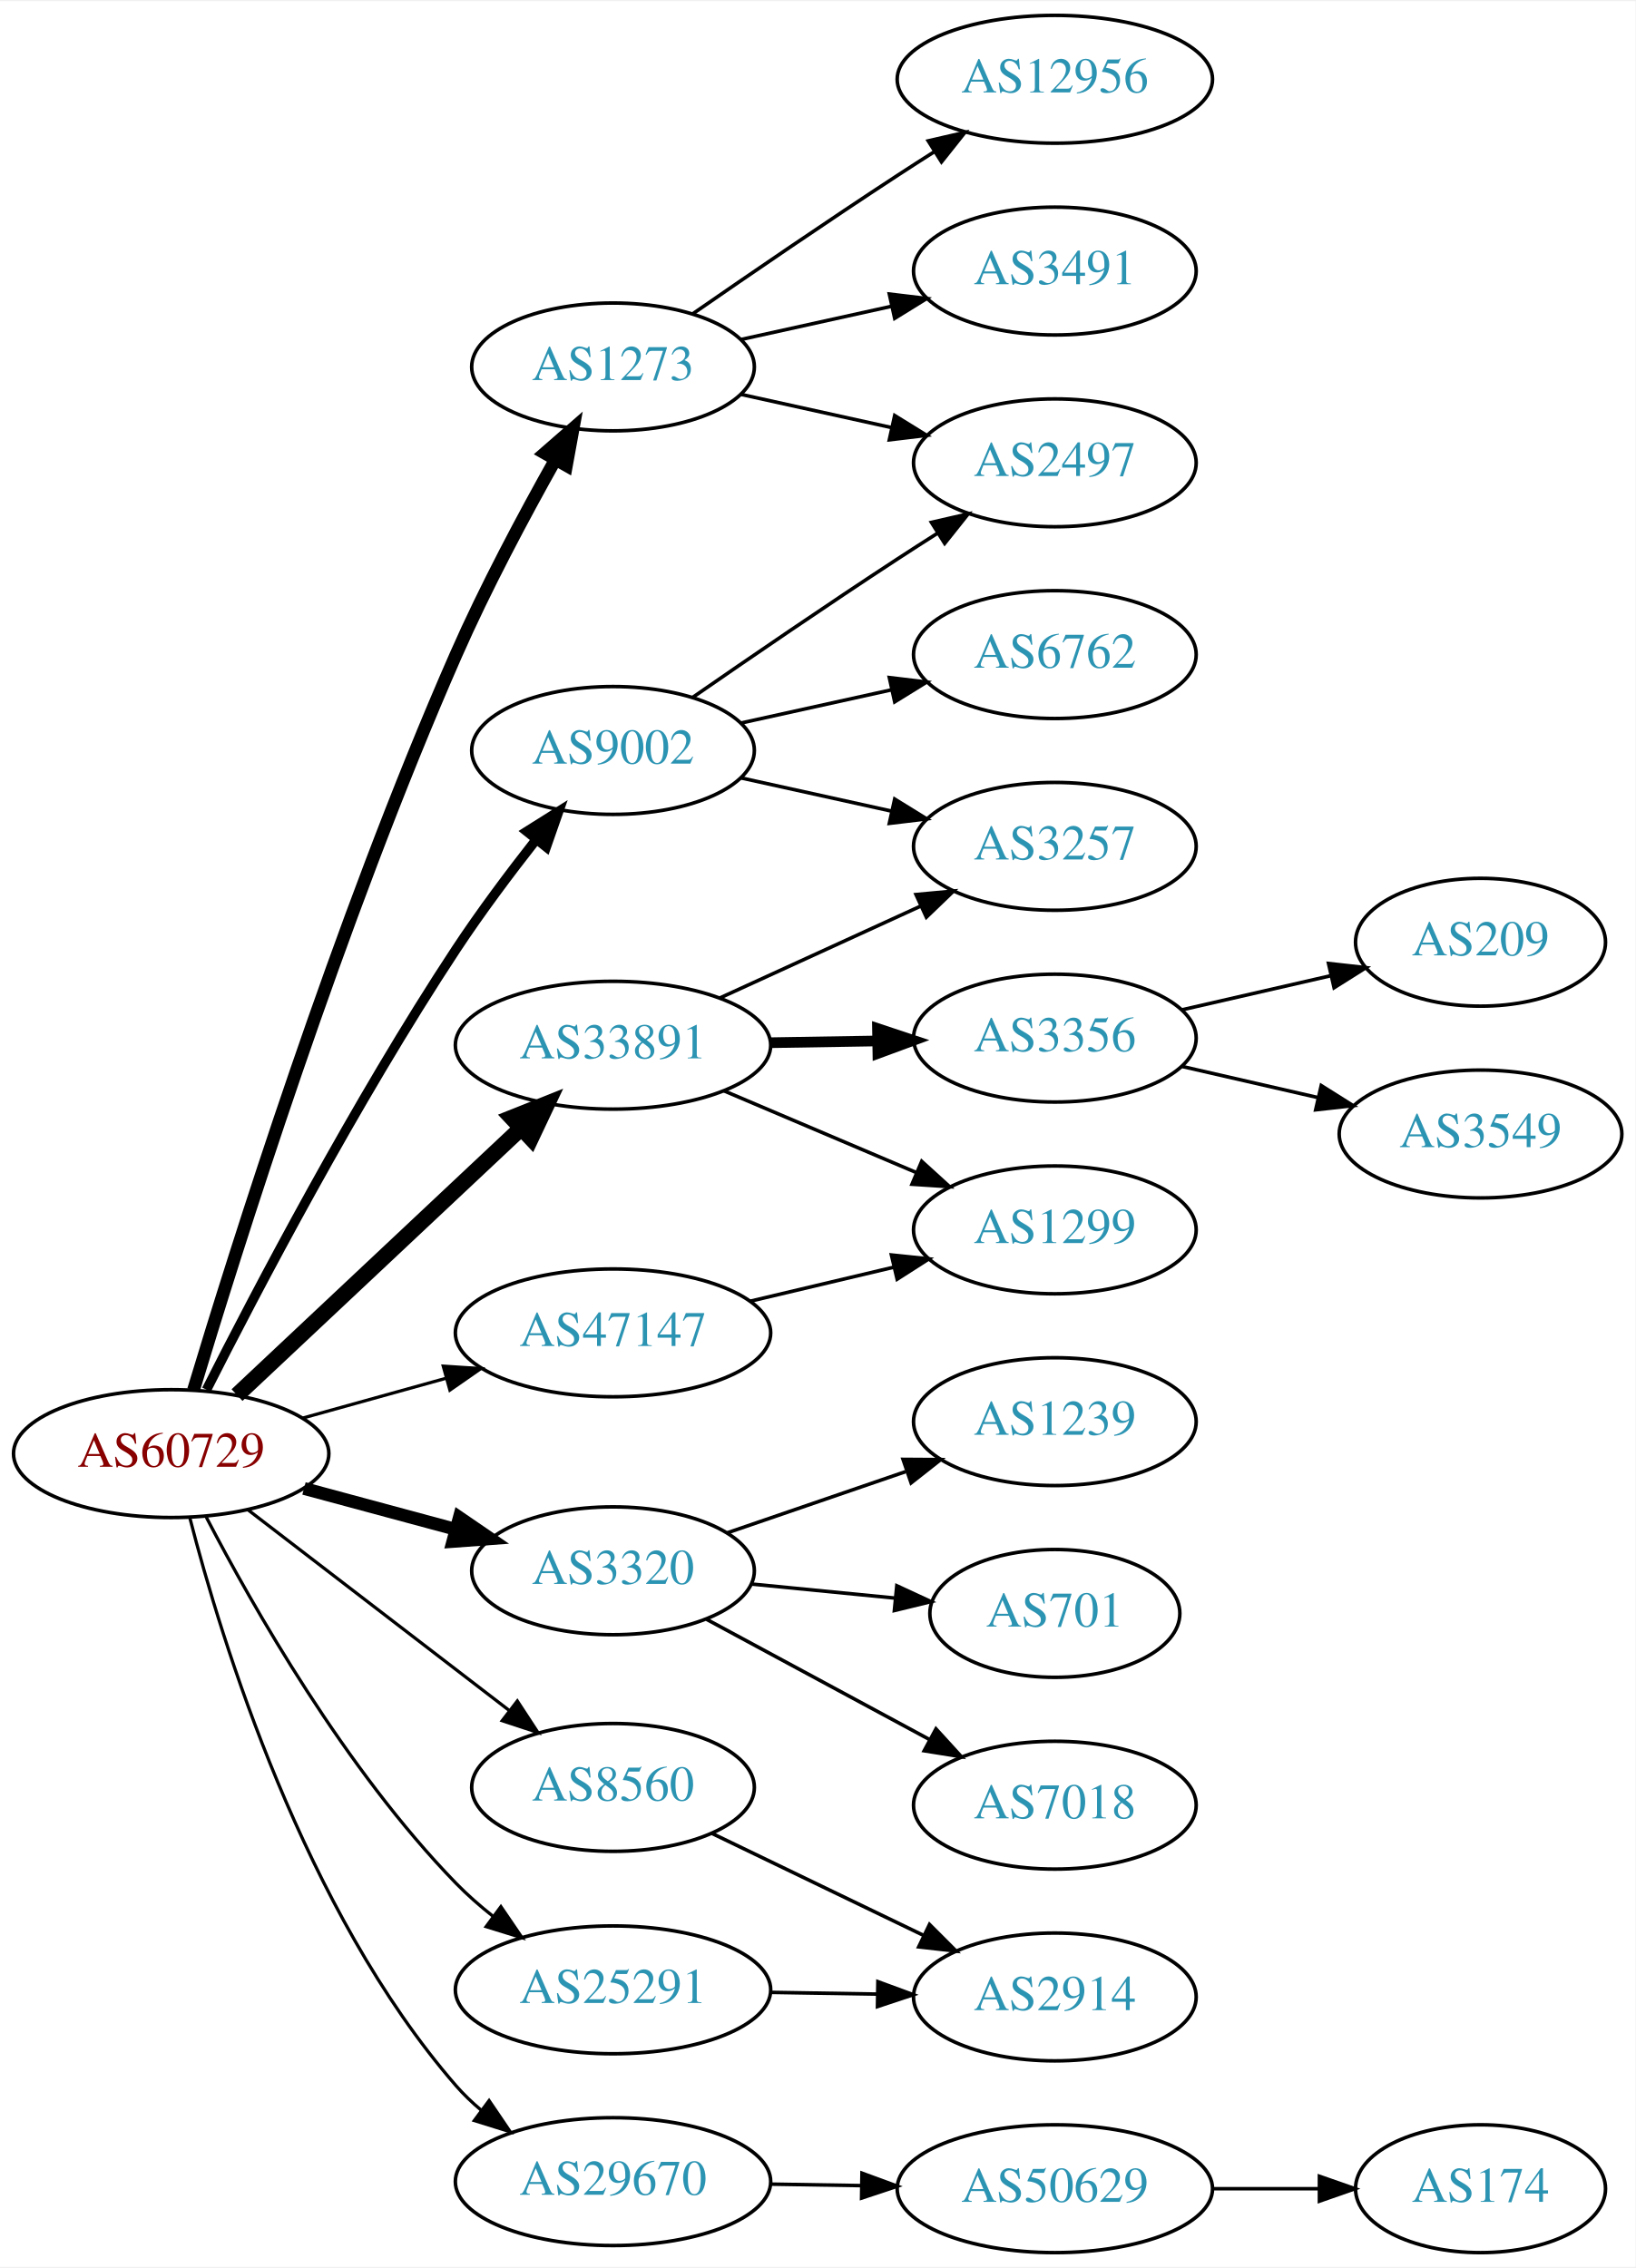
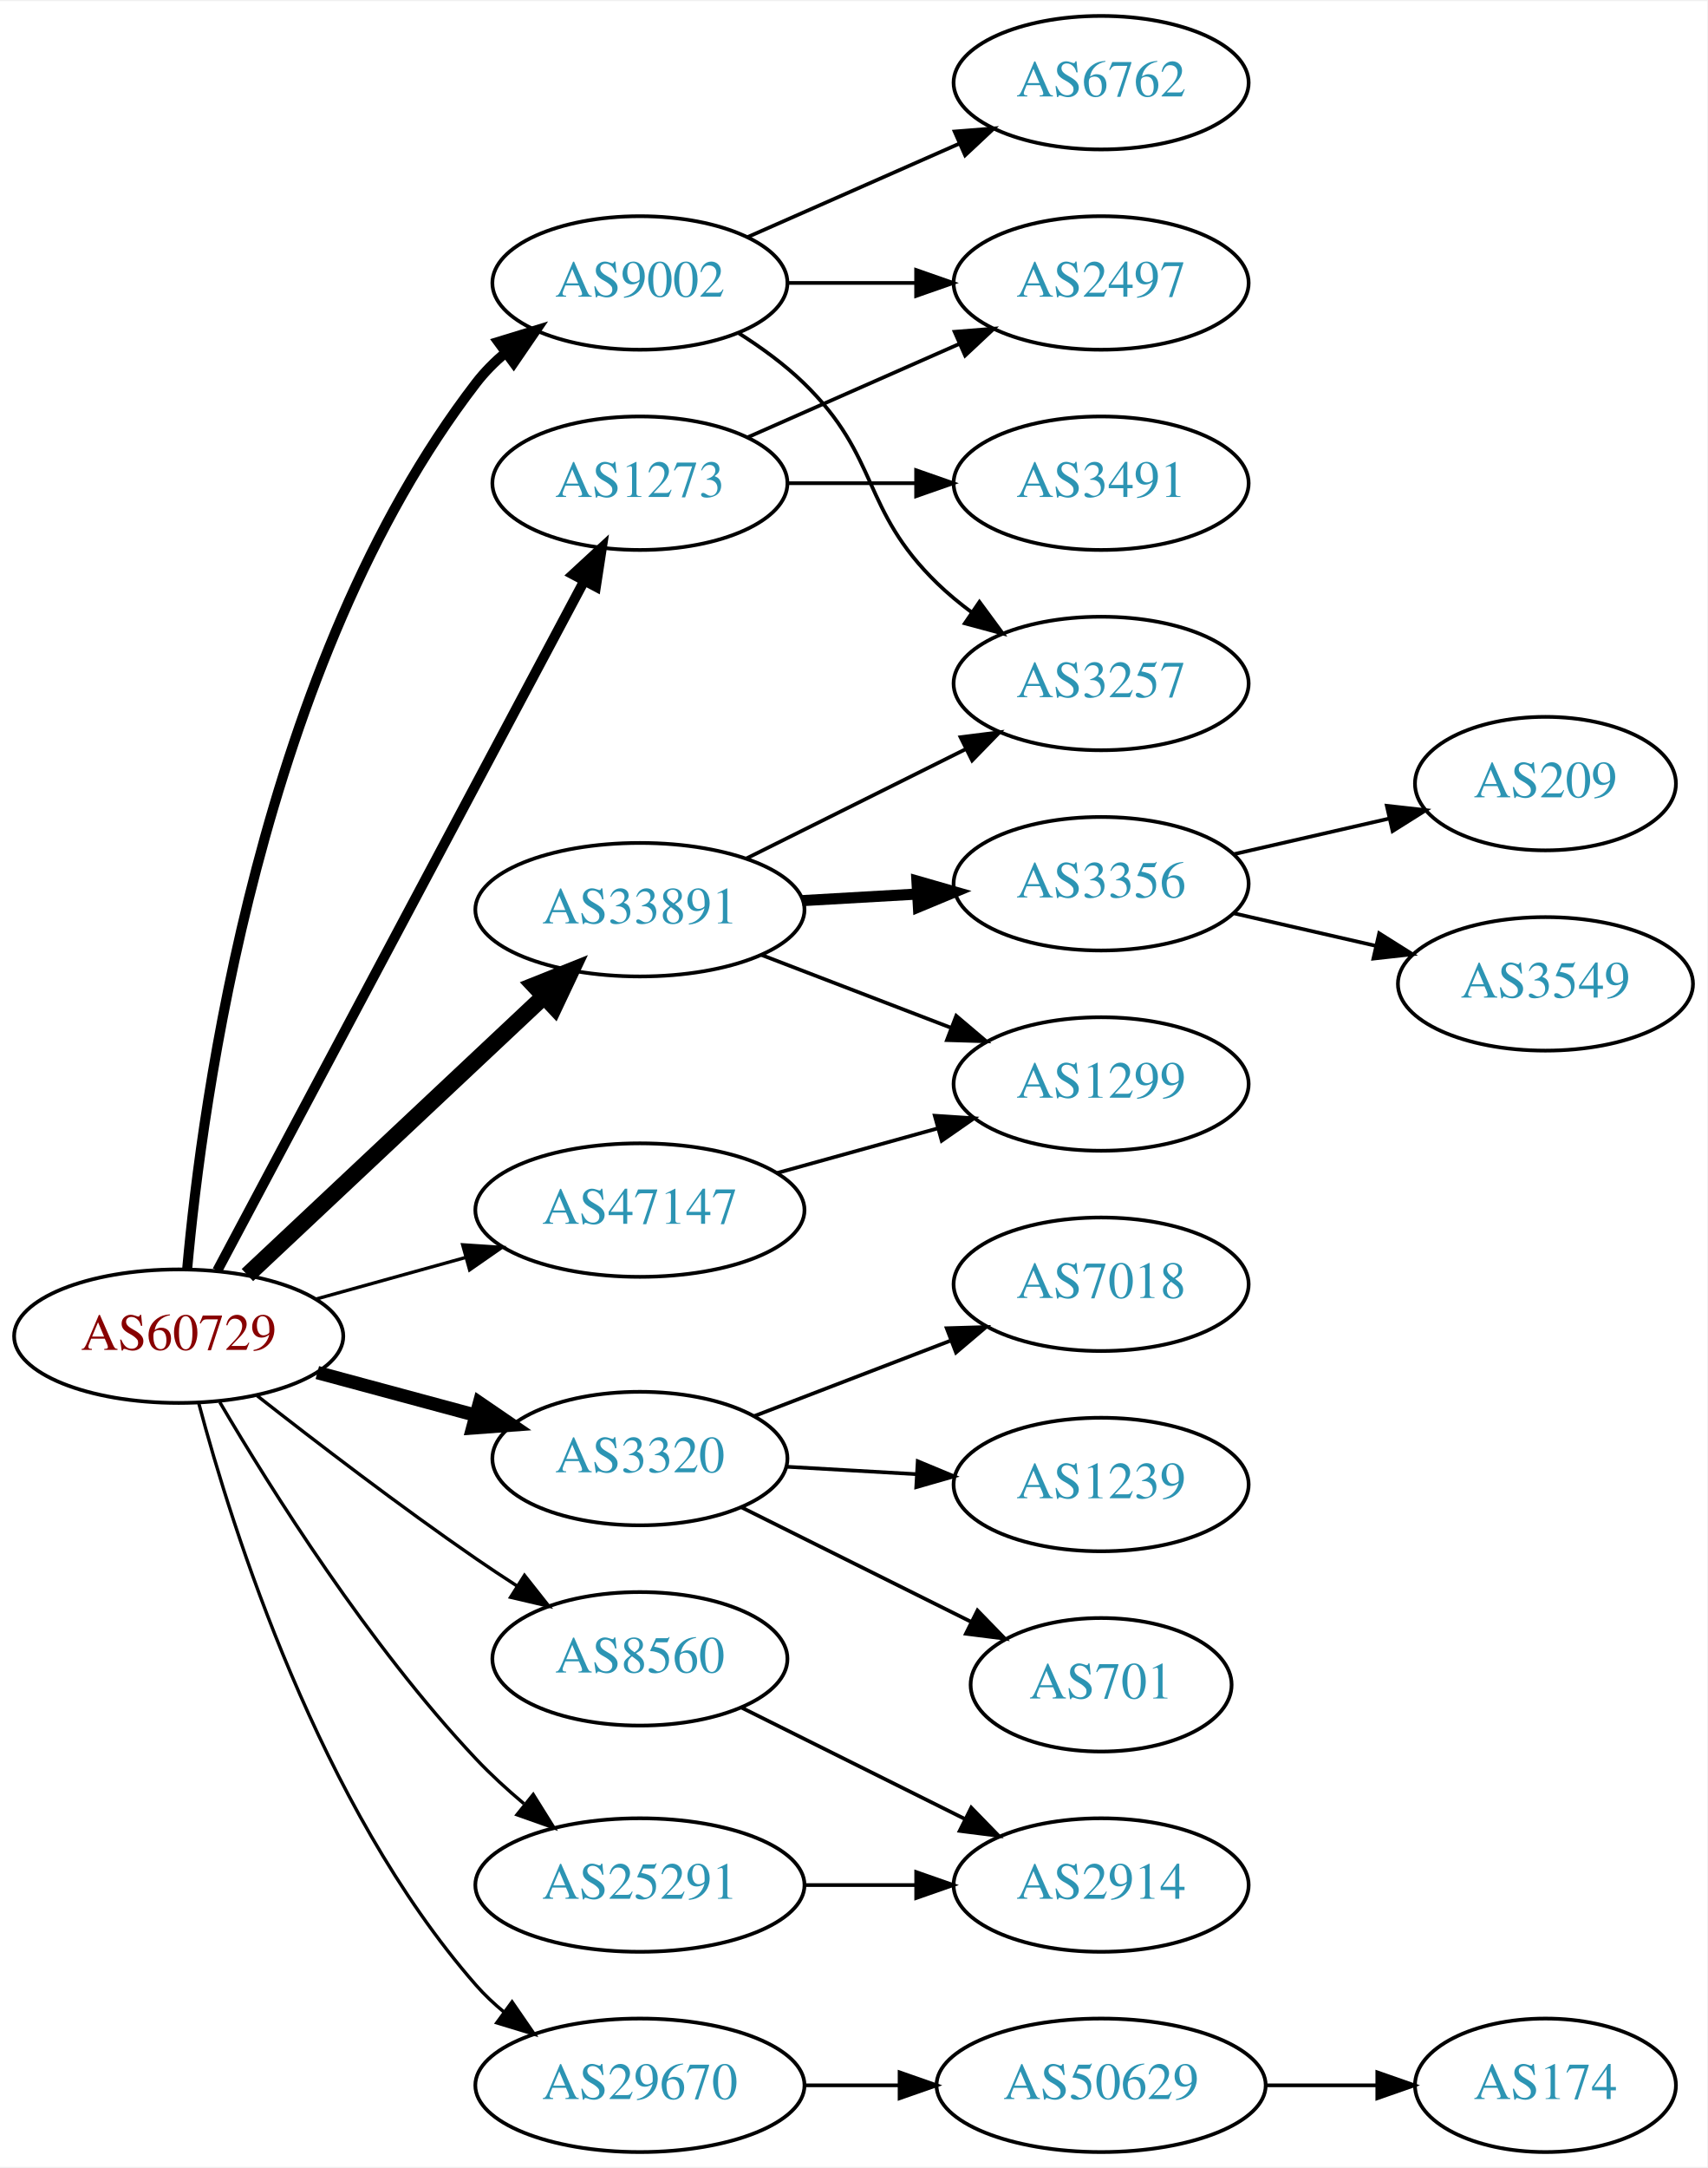
- <svg xmlns="http://www.w3.org/2000/svg" xmlns:xlink="http://www.w3.org/1999/xlink" width="460pt" height="638pt" viewBox="0.00 0.00 460.47 638.00">
-   <g id="graph0" class="graph" transform="scale(1 1) rotate(0) translate(4 634)">
-     <polygon fill="white" stroke="none" points="-4,4 -4,-634 456.469,-634 456.469,4 -4,4" />
+ <svg xmlns="http://www.w3.org/2000/svg" xmlns:xlink="http://www.w3.org/1999/xlink" width="460pt" height="584pt" viewBox="0.00 0.00 460.47 584.00">
+   <g id="graph0" class="graph" transform="scale(1 1) rotate(0) translate(4 580)">
+     <polygon fill="white" stroke="none" points="-4,4 -4,-580 456.469,-580 456.469,4 -4,4" />
    <g id="node1" class="node">
      <g id="a_node1">
        <a xlink:href="/asn/60729" xlink:title="AS60729 ~ Zwiebelfreunde e.V. [AT]">
-           <ellipse fill="#ffffff" stroke="black" cx="44.196" cy="-225" rx="44.393" ry="18" />
-           <text text-anchor="middle" x="44.196" y="-221.3" font-family="Times,serif" font-size="14.00" fill="#880000">AS60729</text>
+           <ellipse fill="#ffffff" stroke="black" cx="44.196" cy="-220" rx="44.393" ry="18" />
+           <text text-anchor="middle" x="44.196" y="-216.3" font-family="Times,serif" font-size="14.00" fill="#880000">AS60729</text>
        </a>
      </g>
    </g>
    <g id="node2" class="node">
      <g id="a_node2">
        <a xlink:href="/asn/1273" xlink:title="AS1273 ~ Vodafone Group PLC [EU]">
-           <ellipse fill="#ffffff" stroke="black" cx="168.588" cy="-531" rx="39.794" ry="18" />
-           <text text-anchor="middle" x="168.588" y="-527.3" font-family="Times,serif" font-size="14.00" fill="#2c94b3">AS1273</text>
+           <ellipse fill="#ffffff" stroke="black" cx="168.588" cy="-450" rx="39.794" ry="18" />
+           <text text-anchor="middle" x="168.588" y="-446.3" font-family="Times,serif" font-size="14.00" fill="#2c94b3">AS1273</text>
        </a>
      </g>
    </g>
    <g id="edge1" class="edge">
-       <path fill="none" stroke="black" stroke-width="3.6" d="M50.468,-242.856C62.064,-281.391 91.394,-374.938 124.392,-450 132.625,-468.727 143.461,-489.038 152.221,-504.637" />
-       <polygon fill="black" stroke="black" stroke-width="3.6" points="149.38,-506.721 157.365,-513.684 155.465,-503.261 149.38,-506.721" />
+       <path fill="none" stroke="black" stroke-width="2.7" d="M54.597,-237.666C75.963,-277.817 128.271,-376.115 153.511,-423.546" />
+       <polygon fill="black" stroke="black" stroke-width="2.7" points="150.536,-425.405 158.323,-432.589 156.715,-422.117 150.536,-425.405" />
    </g>
    <g id="node3" class="node">
      <g id="a_node3">
        <a xlink:href="/asn/3320" xlink:title="AS3320 ~ DTAG [DE]">
-           <ellipse fill="#ffffff" stroke="black" cx="168.588" cy="-192" rx="39.794" ry="18" />
-           <text text-anchor="middle" x="168.588" y="-188.3" font-family="Times,serif" font-size="14.00" fill="#2c94b3">AS3320</text>
+           <ellipse fill="#ffffff" stroke="black" cx="168.588" cy="-187" rx="39.794" ry="18" />
+           <text text-anchor="middle" x="168.588" y="-183.3" font-family="Times,serif" font-size="14.00" fill="#2c94b3">AS3320</text>
        </a>
      </g>
    </g>
    <g id="edge2" class="edge">
-       <path fill="none" stroke="black" stroke-width="3.6" d="M81.586,-215.188C94.968,-211.58 110.255,-207.459 124.192,-203.701" />
-       <polygon fill="black" stroke="black" stroke-width="3.6" points="125.312,-207.024 134.056,-201.041 123.489,-200.265 125.312,-207.024" />
+       <path fill="none" stroke="black" stroke-width="3.6" d="M81.586,-210.188C94.968,-206.58 110.255,-202.459 124.192,-198.701" />
+       <polygon fill="black" stroke="black" stroke-width="3.6" points="125.312,-202.024 134.056,-196.041 123.489,-195.265 125.312,-202.024" />
    </g>
    <g id="node4" class="node">
      <g id="a_node4">
        <a xlink:href="/asn/8560" xlink:title="AS8560 ~ Brauerstrasse 48 [DE]">
-           <ellipse fill="#ffffff" stroke="black" cx="168.588" cy="-131" rx="39.794" ry="18" />
-           <text text-anchor="middle" x="168.588" y="-127.3" font-family="Times,serif" font-size="14.00" fill="#2c94b3">AS8560</text>
+           <ellipse fill="#ffffff" stroke="black" cx="168.588" cy="-133" rx="39.794" ry="18" />
+           <text text-anchor="middle" x="168.588" y="-129.3" font-family="Times,serif" font-size="14.00" fill="#2c94b3">AS8560</text>
        </a>
      </g>
    </g>
    <g id="edge3" class="edge">
-       <path fill="none" stroke="black" stroke-width="0.9" d="M65.682,-209.267C85.836,-193.788 116.772,-170.028 139.272,-152.747" />
-       <polygon fill="black" stroke="black" stroke-width="0.9" points="141.644,-155.339 147.443,-146.472 137.38,-149.787 141.644,-155.339" />
+       <path fill="none" stroke="black" stroke-width="0.9" d="M65.337,-203.948C81.126,-191.559 103.798,-174.195 124.392,-160 127.915,-157.572 131.648,-155.098 135.388,-152.681" />
+       <polygon fill="black" stroke="black" stroke-width="0.9" points="137.46,-155.511 144.026,-147.196 133.708,-149.601 137.46,-155.511" />
    </g>
    <g id="node5" class="node">
      <g id="a_node5">
        <a xlink:href="/asn/9002" xlink:title="AS9002 ~ RETN Limited [EU]">
-           <ellipse fill="#ffffff" stroke="black" cx="168.588" cy="-423" rx="39.794" ry="18" />
-           <text text-anchor="middle" x="168.588" y="-419.3" font-family="Times,serif" font-size="14.00" fill="#2c94b3">AS9002</text>
+           <ellipse fill="#ffffff" stroke="black" cx="168.588" cy="-504" rx="39.794" ry="18" />
+           <text text-anchor="middle" x="168.588" y="-500.3" font-family="Times,serif" font-size="14.00" fill="#2c94b3">AS9002</text>
        </a>
      </g>
    </g>
    <g id="edge4" class="edge">
-       <path fill="none" stroke="black" stroke-width="2.7" d="M54.134,-242.984C68.015,-270.432 96.114,-324.109 124.392,-367 131.292,-377.466 139.559,-388.49 147.005,-397.964" />
-       <polygon fill="black" stroke="black" stroke-width="2.7" points="144.311,-400.199 153.282,-405.836 149.784,-395.835 144.311,-400.199" />
+       <path fill="none" stroke="black" stroke-width="2.7" d="M46.485,-238.158C50.515,-283.13 66.332,-401.498 124.392,-477 126.683,-479.98 129.404,-482.714 132.349,-485.202" />
+       <polygon fill="black" stroke="black" stroke-width="2.7" points="130.396,-488.111 140.526,-491.215 134.543,-482.471 130.396,-488.111" />
    </g>
    <g id="node6" class="node">
      <g id="a_node6">
        <a xlink:href="/asn/25291" xlink:title="AS25291 ~ SysEleven GmbH [DE]">
-           <ellipse fill="#ffffff" stroke="black" cx="168.588" cy="-74" rx="44.393" ry="18" />
-           <text text-anchor="middle" x="168.588" y="-70.3" font-family="Times,serif" font-size="14.00" fill="#2c94b3">AS25291</text>
+           <ellipse fill="#ffffff" stroke="black" cx="168.588" cy="-72" rx="44.393" ry="18" />
+           <text text-anchor="middle" x="168.588" y="-68.3" font-family="Times,serif" font-size="14.00" fill="#2c94b3">AS25291</text>
        </a>
      </g>
    </g>
    <g id="edge5" class="edge">
-       <path fill="none" stroke="black" stroke-width="0.9" d="M54.093,-207.067C67.114,-182.018 93.229,-136.032 124.392,-104 127.558,-100.746 131.123,-97.625 134.813,-94.707" />
-       <polygon fill="black" stroke="black" stroke-width="0.9" points="137.02,-97.428 142.985,-88.672 132.862,-91.797 137.02,-97.428" />
+       <path fill="none" stroke="black" stroke-width="0.9" d="M55.279,-202.203C69.084,-178.698 95.474,-136.697 124.392,-106 128.319,-101.832 132.777,-97.75 137.303,-93.943" />
+       <polygon fill="black" stroke="black" stroke-width="0.9" points="139.814,-96.416 145.422,-87.427 135.432,-90.957 139.814,-96.416" />
    </g>
    <g id="node7" class="node">
      <g id="a_node7">
        <a xlink:href="/asn/29670" xlink:title="AS29670 ~ Individual Network Berlin e.V. [DE]">
-           <ellipse fill="#ffffff" stroke="black" cx="168.588" cy="-20" rx="44.393" ry="18" />
-           <text text-anchor="middle" x="168.588" y="-16.3" font-family="Times,serif" font-size="14.00" fill="#2c94b3">AS29670</text>
+           <ellipse fill="#ffffff" stroke="black" cx="168.588" cy="-18" rx="44.393" ry="18" />
+           <text text-anchor="middle" x="168.588" y="-14.3" font-family="Times,serif" font-size="14.00" fill="#2c94b3">AS29670</text>
        </a>
      </g>
    </g>
    <g id="edge6" class="edge">
-       <path fill="none" stroke="black" stroke-width="0.9" d="M49.445,-206.918C58.305,-172.423 81.575,-96.275 124.392,-47 126.538,-44.53 128.967,-42.21 131.55,-40.048" />
-       <polygon fill="black" stroke="black" stroke-width="0.9" points="133.696,-42.815 139.642,-34.046 129.526,-37.192 133.696,-42.815" />
+       <path fill="none" stroke="black" stroke-width="0.9" d="M49.596,-201.959C58.647,-167.924 82.132,-93.323 124.392,-45 126.674,-42.391 129.269,-39.949 132.028,-37.682" />
+       <polygon fill="black" stroke="black" stroke-width="0.9" points="134.108,-40.497 140.115,-31.77 129.977,-34.846 134.108,-40.497" />
    </g>
    <g id="node8" class="node">
      <g id="a_node8">
        <a xlink:href="/asn/33891" xlink:title="AS33891 ~ CORE-BACKBONE GMBH GLOBAL NETWORK [DE]">
-           <ellipse fill="#ffffff" stroke="black" cx="168.588" cy="-340" rx="44.393" ry="18" />
-           <text text-anchor="middle" x="168.588" y="-336.3" font-family="Times,serif" font-size="14.00" fill="#2c94b3">AS33891</text>
+           <ellipse fill="#ffffff" stroke="black" cx="168.588" cy="-335" rx="44.393" ry="18" />
+           <text text-anchor="middle" x="168.588" y="-331.3" font-family="Times,serif" font-size="14.00" fill="#2c94b3">AS33891</text>
        </a>
      </g>
    </g>
    <g id="edge7" class="edge">
-       <path fill="none" stroke="black" stroke-width="4.5" d="M62.732,-241.477C83.636,-261.118 118.721,-294.084 142.494,-316.421" />
-       <polygon fill="black" stroke="black" stroke-width="4.5" points="140.101,-319.576 150.085,-323.554 145.493,-313.837 140.101,-319.576" />
+       <path fill="none" stroke="black" stroke-width="4.5" d="M62.732,-236.477C83.636,-256.118 118.721,-289.084 142.494,-311.421" />
+       <polygon fill="black" stroke="black" stroke-width="4.5" points="140.101,-314.576 150.085,-318.554 145.493,-308.837 140.101,-314.576" />
    </g>
    <g id="node9" class="node">
      <g id="a_node9">
        <a xlink:href="/asn/47147" xlink:title="AS47147 ~ ANEXIA Internetdienstleistungs GmbH [AT]">
-           <ellipse fill="#ffffff" stroke="black" cx="168.588" cy="-259" rx="44.393" ry="18" />
-           <text text-anchor="middle" x="168.588" y="-255.3" font-family="Times,serif" font-size="14.00" fill="#2c94b3">AS47147</text>
+           <ellipse fill="#ffffff" stroke="black" cx="168.588" cy="-254" rx="44.393" ry="18" />
+           <text text-anchor="middle" x="168.588" y="-250.3" font-family="Times,serif" font-size="14.00" fill="#2c94b3">AS47147</text>
        </a>
      </g>
    </g>
    <g id="edge8" class="edge">
-       <path fill="none" stroke="black" stroke-width="0.9" d="M81.256,-235.017C93.842,-238.514 108.146,-242.487 121.44,-246.18" />
-       <polygon fill="black" stroke="black" stroke-width="0.9" points="120.791,-249.633 131.363,-248.937 122.665,-242.888 120.791,-249.633" />
+       <path fill="none" stroke="black" stroke-width="0.9" d="M81.256,-230.017C93.842,-233.514 108.146,-237.487 121.44,-241.18" />
+       <polygon fill="black" stroke="black" stroke-width="0.9" points="120.791,-244.633 131.363,-243.937 122.665,-237.888 120.791,-244.633" />
    </g>
    <g id="node10" class="node">
      <g id="a_node10">
-         <a xlink:href="/asn/12956" xlink:title="AS12956 ~ TELXIUS [ES]">
-           <ellipse fill="#ffffff" stroke="black" cx="292.98" cy="-612" rx="44.393" ry="18" />
-           <text text-anchor="middle" x="292.98" y="-608.3" font-family="Times,serif" font-size="14.00" fill="#2c94b3">AS12956</text>
-         </a>
-       </g>
-     </g>
-     <g id="edge9" class="edge">
-       <path fill="none" stroke="black" d="M190.945,-545.901C206.796,-556.877 228.999,-572.079 248.784,-585 252.105,-587.169 255.587,-589.406 259.074,-591.621" />
-       <polygon fill="black" stroke="black" points="257.33,-594.66 267.656,-597.032 261.063,-588.738 257.33,-594.66" />
-     </g>
-     <g id="node11" class="node">
-       <g id="a_node11">
        <a xlink:href="/asn/2497" xlink:title="AS2497 ~ Internet Initiative Japan Inc. [JP]">
          <ellipse fill="#ffffff" stroke="black" cx="292.98" cy="-504" rx="39.794" ry="18" />
          <text text-anchor="middle" x="292.98" y="-500.3" font-family="Times,serif" font-size="14.00" fill="#2c94b3">AS2497</text>
        </a>
      </g>
    </g>
+     <g id="edge9" class="edge">
+       <path fill="none" stroke="black" d="M197.667,-462.389C214.615,-469.866 236.413,-479.483 254.782,-487.588" />
+       <polygon fill="black" stroke="black" points="253.47,-490.834 264.032,-491.669 256.296,-484.43 253.47,-490.834" />
+     </g>
+     <g id="node11" class="node">
+       <g id="a_node11">
+         <a xlink:href="/asn/3491" xlink:title="AS3491 ~ PCCW Global, Inc. [US]">
+           <ellipse fill="#ffffff" stroke="black" cx="292.98" cy="-450" rx="39.794" ry="18" />
+           <text text-anchor="middle" x="292.98" y="-446.3" font-family="Times,serif" font-size="14.00" fill="#2c94b3">AS3491</text>
+         </a>
+       </g>
+     </g>
    <g id="edge10" class="edge">
-       <path fill="none" stroke="black" d="M204.661,-523.263C217.848,-520.354 233.028,-517.005 246.994,-513.924" />
-       <polygon fill="black" stroke="black" points="247.891,-517.31 256.903,-511.738 246.383,-510.475 247.891,-517.31" />
+       <path fill="none" stroke="black" d="M208.314,-450C219.252,-450 231.303,-450 242.769,-450" />
+       <polygon fill="black" stroke="black" points="243.087,-453.5 253.087,-450 243.087,-446.5 243.087,-453.5" />
    </g>
    <g id="node12" class="node">
      <g id="a_node12">
-         <a xlink:href="/asn/3491" xlink:title="AS3491 ~ PCCW Global, Inc. [US]">
-           <ellipse fill="#ffffff" stroke="black" cx="292.98" cy="-558" rx="39.794" ry="18" />
-           <text text-anchor="middle" x="292.98" y="-554.3" font-family="Times,serif" font-size="14.00" fill="#2c94b3">AS3491</text>
+         <a xlink:href="/asn/7018" xlink:title="AS7018 ~ AT&amp;T Services, Inc. [US]">
+           <ellipse fill="#ffffff" stroke="black" cx="292.98" cy="-234" rx="39.794" ry="18" />
+           <text text-anchor="middle" x="292.98" y="-230.3" font-family="Times,serif" font-size="14.00" fill="#2c94b3">AS7018</text>
        </a>
      </g>
    </g>
    <g id="edge11" class="edge">
-       <path fill="none" stroke="black" d="M204.661,-538.737C217.848,-541.646 233.028,-544.995 246.994,-548.076" />
-       <polygon fill="black" stroke="black" points="246.383,-551.525 256.903,-550.262 247.891,-544.69 246.383,-551.525" />
+       <path fill="none" stroke="black" d="M199.529,-198.497C215.383,-204.586 235.064,-212.143 252.187,-218.719" />
+       <polygon fill="black" stroke="black" points="251.335,-222.141 261.925,-222.458 253.844,-215.606 251.335,-222.141" />
    </g>
    <g id="node13" class="node">
      <g id="a_node13">
        <a xlink:href="/asn/1239" xlink:title="AS1239 ~ Sprint [US]">
-           <ellipse fill="#ffffff" stroke="black" cx="292.98" cy="-234" rx="39.794" ry="18" />
-           <text text-anchor="middle" x="292.98" y="-230.3" font-family="Times,serif" font-size="14.00" fill="#2c94b3">AS1239</text>
+           <ellipse fill="#ffffff" stroke="black" cx="292.98" cy="-180" rx="39.794" ry="18" />
+           <text text-anchor="middle" x="292.98" y="-176.3" font-family="Times,serif" font-size="14.00" fill="#2c94b3">AS1239</text>
        </a>
      </g>
    </g>
    <g id="edge12" class="edge">
-       <path fill="none" stroke="black" d="M200.79,-202.707C216.039,-207.94 234.589,-214.306 250.968,-219.926" />
-       <polygon fill="black" stroke="black" points="250.241,-223.377 260.836,-223.313 252.513,-216.756 250.241,-223.377" />
+       <path fill="none" stroke="black" d="M207.978,-184.804C219.148,-184.166 231.5,-183.459 243.218,-182.789" />
+       <polygon fill="black" stroke="black" points="243.522,-186.277 253.306,-182.212 243.122,-179.289 243.522,-186.277" />
    </g>
    <g id="node14" class="node">
      <g id="a_node14">
        <a xlink:href="/asn/701" xlink:title="AS701 ~ UUNET [US]">
-           <ellipse fill="#ffffff" stroke="black" cx="292.98" cy="-180" rx="35.194" ry="18" />
-           <text text-anchor="middle" x="292.98" y="-176.3" font-family="Times,serif" font-size="14.00" fill="#2c94b3">AS701</text>
+           <ellipse fill="#ffffff" stroke="black" cx="292.98" cy="-126" rx="35.194" ry="18" />
+           <text text-anchor="middle" x="292.98" y="-122.3" font-family="Times,serif" font-size="14.00" fill="#2c94b3">AS701</text>
        </a>
      </g>
    </g>
    <g id="edge13" class="edge">
-       <path fill="none" stroke="black" d="M207.643,-188.269C220.378,-187.02 234.682,-185.618 247.841,-184.328" />
-       <polygon fill="black" stroke="black" points="248.487,-187.781 258.098,-183.322 247.804,-180.815 248.487,-187.781" />
+       <path fill="none" stroke="black" d="M195.844,-173.914C213.953,-164.889 238.2,-152.804 257.813,-143.029" />
+       <polygon fill="black" stroke="black" points="259.632,-146.033 267.021,-138.44 256.51,-139.768 259.632,-146.033" />
    </g>
    <g id="node15" class="node">
      <g id="a_node15">
-         <a xlink:href="/asn/7018" xlink:title="AS7018 ~ AT&amp;T Services, Inc. [US]">
-           <ellipse fill="#ffffff" stroke="black" cx="292.98" cy="-126" rx="39.794" ry="18" />
-           <text text-anchor="middle" x="292.98" y="-122.3" font-family="Times,serif" font-size="14.00" fill="#2c94b3">AS7018</text>
-         </a>
-       </g>
-     </g>
-     <g id="edge14" class="edge">
-       <path fill="none" stroke="black" d="M194.948,-178.325C213.082,-168.546 237.697,-155.272 257.598,-144.541" />
-       <polygon fill="black" stroke="black" points="259.513,-147.485 266.653,-139.658 256.19,-141.324 259.513,-147.485" />
-     </g>
-     <g id="node16" class="node">
-       <g id="a_node16">
        <a xlink:href="/asn/2914" xlink:title="AS2914 ~ NTT America, Inc. [US]">
          <ellipse fill="#ffffff" stroke="black" cx="292.98" cy="-72" rx="39.794" ry="18" />
          <text text-anchor="middle" x="292.98" y="-68.3" font-family="Times,serif" font-size="14.00" fill="#2c94b3">AS2914</text>
        </a>
      </g>
    </g>
+     <g id="edge14" class="edge">
+       <path fill="none" stroke="black" d="M195.844,-119.914C213.47,-111.129 236.912,-99.446 256.234,-89.816" />
+       <polygon fill="black" stroke="black" points="257.957,-92.868 265.345,-85.275 254.834,-86.603 257.957,-92.868" />
+     </g>
+     <g id="edge17" class="edge">
+       <path fill="none" stroke="black" d="M208.314,-504C219.252,-504 231.303,-504 242.769,-504" />
+       <polygon fill="black" stroke="black" points="243.087,-507.5 253.087,-504 243.087,-500.5 243.087,-507.5" />
+     </g>
+     <g id="node16" class="node">
+       <g id="a_node16">
+         <a xlink:href="/asn/6762" xlink:title="AS6762 ~ TELECOM ITALIA SPARKLE S.p.A. [IT]">
+           <ellipse fill="#ffffff" stroke="black" cx="292.98" cy="-558" rx="39.794" ry="18" />
+           <text text-anchor="middle" x="292.98" y="-554.3" font-family="Times,serif" font-size="14.00" fill="#2c94b3">AS6762</text>
+         </a>
+       </g>
+     </g>
    <g id="edge15" class="edge">
-       <path fill="none" stroke="black" d="M196.448,-118.052C213.985,-109.598 237.084,-98.463 256.175,-89.26" />
-       <polygon fill="black" stroke="black" points="257.695,-92.413 265.184,-84.918 254.656,-86.107 257.695,-92.413" />
-     </g>
-     <g id="edge18" class="edge">
-       <path fill="none" stroke="black" d="M190.945,-437.901C206.796,-448.877 228.999,-464.079 248.784,-477 252.366,-479.339 256.137,-481.759 259.897,-484.144" />
-       <polygon fill="black" stroke="black" points="258.23,-487.231 268.558,-489.596 261.959,-481.307 258.23,-487.231" />
+       <path fill="none" stroke="black" d="M197.667,-516.389C214.615,-523.866 236.413,-533.483 254.782,-541.588" />
+       <polygon fill="black" stroke="black" points="253.47,-544.834 264.032,-545.669 256.296,-538.43 253.47,-544.834" />
    </g>
    <g id="node17" class="node">
      <g id="a_node17">
-         <a xlink:href="/asn/6762" xlink:title="AS6762 ~ TELECOM ITALIA SPARKLE S.p.A. [IT]">
-           <ellipse fill="#ffffff" stroke="black" cx="292.98" cy="-450" rx="39.794" ry="18" />
-           <text text-anchor="middle" x="292.98" y="-446.3" font-family="Times,serif" font-size="14.00" fill="#2c94b3">AS6762</text>
-         </a>
-       </g>
-     </g>
-     <g id="edge16" class="edge">
-       <path fill="none" stroke="black" d="M204.661,-430.737C217.848,-433.646 233.028,-436.995 246.994,-440.076" />
-       <polygon fill="black" stroke="black" points="246.383,-443.525 256.903,-442.262 247.891,-436.69 246.383,-443.525" />
-     </g>
-     <g id="node18" class="node">
-       <g id="a_node18">
        <a xlink:href="/asn/3257" xlink:title="AS3257 ~ GTT [DE]">
          <ellipse fill="#ffffff" stroke="black" cx="292.98" cy="-396" rx="39.794" ry="18" />
          <text text-anchor="middle" x="292.98" y="-392.3" font-family="Times,serif" font-size="14.00" fill="#2c94b3">AS3257</text>
        </a>
      </g>
    </g>
-     <g id="edge17" class="edge">
-       <path fill="none" stroke="black" d="M204.661,-415.263C217.848,-412.354 233.028,-409.005 246.994,-405.924" />
-       <polygon fill="black" stroke="black" points="247.891,-409.31 256.903,-403.738 246.383,-402.475 247.891,-409.31" />
-     </g>
-     <g id="edge19" class="edge">
-       <path fill="none" stroke="black" d="M213.084,-73.289C222.773,-73.131 233.11,-72.962 243.002,-72.8" />
-       <polygon fill="black" stroke="black" points="243.164,-76.298 253.105,-72.635 243.049,-69.299 243.164,-76.298" />
-     </g>
-     <g id="node19" class="node">
-       <g id="a_node19">
+     <g id="edge16" class="edge">
+       <path fill="none" stroke="black" d="M195.117,-490.538C201.28,-486.638 207.582,-482.052 212.784,-477 233.478,-456.906 228.091,-443.094 248.784,-423 251.629,-420.237 254.803,-417.614 258.103,-415.166" />
+       <polygon fill="black" stroke="black" points="260.169,-417.994 266.451,-409.462 256.22,-412.214 260.169,-417.994" />
+     </g>
+     <g id="edge18" class="edge">
+       <path fill="none" stroke="black" d="M213.084,-72C222.773,-72 233.11,-72 243.002,-72" />
+       <polygon fill="black" stroke="black" points="243.105,-75.5 253.105,-72 243.105,-68.5 243.105,-75.5" />
+     </g>
+     <g id="node18" class="node">
+       <g id="a_node18">
        <a xlink:href="/asn/50629" xlink:title="AS50629 ~ LWLcom GmbH [DE]">
          <ellipse fill="#ffffff" stroke="black" cx="292.98" cy="-18" rx="44.393" ry="18" />
          <text text-anchor="middle" x="292.98" y="-14.3" font-family="Times,serif" font-size="14.00" fill="#2c94b3">AS50629</text>
        </a>
      </g>
    </g>
-     <g id="edge20" class="edge">
-       <path fill="none" stroke="black" d="M213.084,-19.289C221.29,-19.155 229.961,-19.013 238.434,-18.875" />
-       <polygon fill="black" stroke="black" points="238.684,-22.372 248.625,-18.709 238.569,-15.372 238.684,-22.372" />
-     </g>
-     <g id="edge22" class="edge">
-       <path fill="none" stroke="black" d="M198.593,-353.271C215.569,-361.038 237.164,-370.919 255.311,-379.222" />
-       <polygon fill="black" stroke="black" points="253.894,-382.423 264.444,-383.401 256.807,-376.058 253.894,-382.423" />
-     </g>
-     <g id="node21" class="node">
-       <g id="a_node21">
+     <g id="edge19" class="edge">
+       <path fill="none" stroke="black" d="M213.084,-18C221.29,-18 229.961,-18 238.434,-18" />
+       <polygon fill="black" stroke="black" points="238.625,-21.5 248.625,-18 238.625,-14.5 238.625,-21.5" />
+     </g>
+     <g id="edge21" class="edge">
+       <path fill="none" stroke="black" d="M197.361,-348.842C214.858,-357.562 237.614,-368.904 256.424,-378.279" />
+       <polygon fill="black" stroke="black" points="255.065,-381.512 265.576,-382.84 258.187,-375.247 255.065,-381.512" />
+     </g>
+     <g id="node20" class="node">
+       <g id="a_node20">
        <a xlink:href="/asn/3356" xlink:title="AS3356 ~ Level 3 Parent, LLC [US]">
          <ellipse fill="#ffffff" stroke="black" cx="292.98" cy="-342" rx="39.794" ry="18" />
          <text text-anchor="middle" x="292.98" y="-338.3" font-family="Times,serif" font-size="14.00" fill="#2c94b3">AS3356</text>
        </a>
      </g>
    </g>
-     <g id="edge23" class="edge">
-       <path fill="none" stroke="black" stroke-width="3" d="M213.084,-340.711C222.773,-340.869 233.11,-341.038 243.002,-341.2" />
-       <polygon fill="black" stroke="black" stroke-width="3" points="243.049,-344.701 253.105,-341.365 243.164,-337.702 243.049,-344.701" />
-     </g>
-     <g id="node22" class="node">
-       <g id="a_node22">
+     <g id="edge22" class="edge">
+       <path fill="none" stroke="black" stroke-width="3" d="M212.395,-337.448C222.425,-338.022 233.182,-338.637 243.442,-339.224" />
+       <polygon fill="black" stroke="black" stroke-width="3" points="243.307,-342.722 253.491,-339.799 243.707,-335.733 243.307,-342.722" />
+     </g>
+     <g id="node21" class="node">
+       <g id="a_node21">
        <a xlink:href="/asn/1299" xlink:title="AS1299 ~ Telia Carrier [EU]">
          <ellipse fill="#ffffff" stroke="black" cx="292.98" cy="-288" rx="39.794" ry="18" />
          <text text-anchor="middle" x="292.98" y="-284.3" font-family="Times,serif" font-size="14.00" fill="#2c94b3">AS1299</text>
        </a>
      </g>
    </g>
-     <g id="edge24" class="edge">
-       <path fill="none" stroke="black" d="M199.842,-327.146C216.208,-320.193 236.58,-311.538 254.003,-304.135" />
-       <polygon fill="black" stroke="black" points="255.5,-307.302 263.336,-300.17 252.763,-300.859 255.5,-307.302" />
-     </g>
-     <g id="edge27" class="edge">
-       <path fill="none" stroke="black" d="M207.309,-267.938C220.07,-270.961 234.437,-274.365 247.662,-277.499" />
-       <polygon fill="black" stroke="black" points="246.971,-280.932 257.508,-279.832 248.585,-274.121 246.971,-280.932" />
-     </g>
-     <g id="node20" class="node">
-       <g id="a_node20">
+     <g id="edge23" class="edge">
+       <path fill="none" stroke="black" d="M201.426,-322.774C217.057,-316.772 236.037,-309.483 252.575,-303.132" />
+       <polygon fill="black" stroke="black" points="253.905,-306.37 261.986,-299.518 251.396,-299.836 253.905,-306.37" />
+     </g>
+     <g id="edge26" class="edge">
+       <path fill="none" stroke="black" d="M205.648,-264.017C219.152,-267.769 234.633,-272.069 248.723,-275.983" />
+       <polygon fill="black" stroke="black" points="248.116,-279.447 258.688,-278.751 249.989,-272.702 248.116,-279.447" />
+     </g>
+     <g id="node19" class="node">
+       <g id="a_node19">
        <a xlink:href="/asn/174" xlink:title="AS174 ~ Cogent Communications [US]">
          <ellipse fill="#ffffff" stroke="black" cx="412.823" cy="-18" rx="35.194" ry="18" />
          <text text-anchor="middle" x="412.823" y="-14.3" font-family="Times,serif" font-size="14.00" fill="#2c94b3">AS174</text>
        </a>
      </g>
    </g>
-     <g id="edge21" class="edge">
+     <g id="edge20" class="edge">
      <path fill="none" stroke="black" d="M337.191,-18C347.04,-18 357.519,-18 367.416,-18" />
      <polygon fill="black" stroke="black" points="367.468,-21.5 377.468,-18 367.468,-14.5 367.468,-21.5" />
+     </g>
+     <g id="node22" class="node">
+       <g id="a_node22">
+         <a xlink:href="/asn/3549" xlink:title="AS3549 ~ Level 3 Parent, LLC [US]">
+           <ellipse fill="#ffffff" stroke="black" cx="412.823" cy="-315" rx="39.794" ry="18" />
+           <text text-anchor="middle" x="412.823" y="-311.3" font-family="Times,serif" font-size="14.00" fill="#2c94b3">AS3549</text>
+         </a>
+       </g>
+     </g>
+     <g id="edge24" class="edge">
+       <path fill="none" stroke="black" d="M328.7,-334.045C340.7,-331.296 354.32,-328.175 367.013,-325.267" />
+       <polygon fill="black" stroke="black" points="367.979,-328.636 376.945,-322.991 366.415,-321.813 367.979,-328.636" />
    </g>
    <g id="node23" class="node">
      <g id="a_node23">
        <a xlink:href="/asn/209" xlink:title="AS209 ~ CenturyLink Communications, LLC [US]">
          <ellipse fill="#ffffff" stroke="black" cx="412.823" cy="-369" rx="35.194" ry="18" />
          <text text-anchor="middle" x="412.823" y="-365.3" font-family="Times,serif" font-size="14.00" fill="#2c94b3">AS209</text>
        </a>
      </g>
    </g>
    <g id="edge25" class="edge">
      <path fill="none" stroke="black" d="M328.7,-349.955C341.792,-352.955 356.814,-356.396 370.455,-359.522" />
      <polygon fill="black" stroke="black" points="370.033,-363.016 380.562,-361.838 371.597,-356.193 370.033,-363.016" />
    </g>
-     <g id="node24" class="node">
-       <g id="a_node24">
-         <a xlink:href="/asn/3549" xlink:title="AS3549 ~ Level 3 Parent, LLC [US]">
-           <ellipse fill="#ffffff" stroke="black" cx="412.823" cy="-315" rx="39.794" ry="18" />
-           <text text-anchor="middle" x="412.823" y="-311.3" font-family="Times,serif" font-size="14.00" fill="#2c94b3">AS3549</text>
-         </a>
-       </g>
-     </g>
-     <g id="edge26" class="edge">
-       <path fill="none" stroke="black" d="M328.7,-334.045C340.7,-331.296 354.32,-328.175 367.013,-325.267" />
-       <polygon fill="black" stroke="black" points="367.979,-328.636 376.945,-322.991 366.415,-321.813 367.979,-328.636" />
-     </g>
  </g>
</svg>
